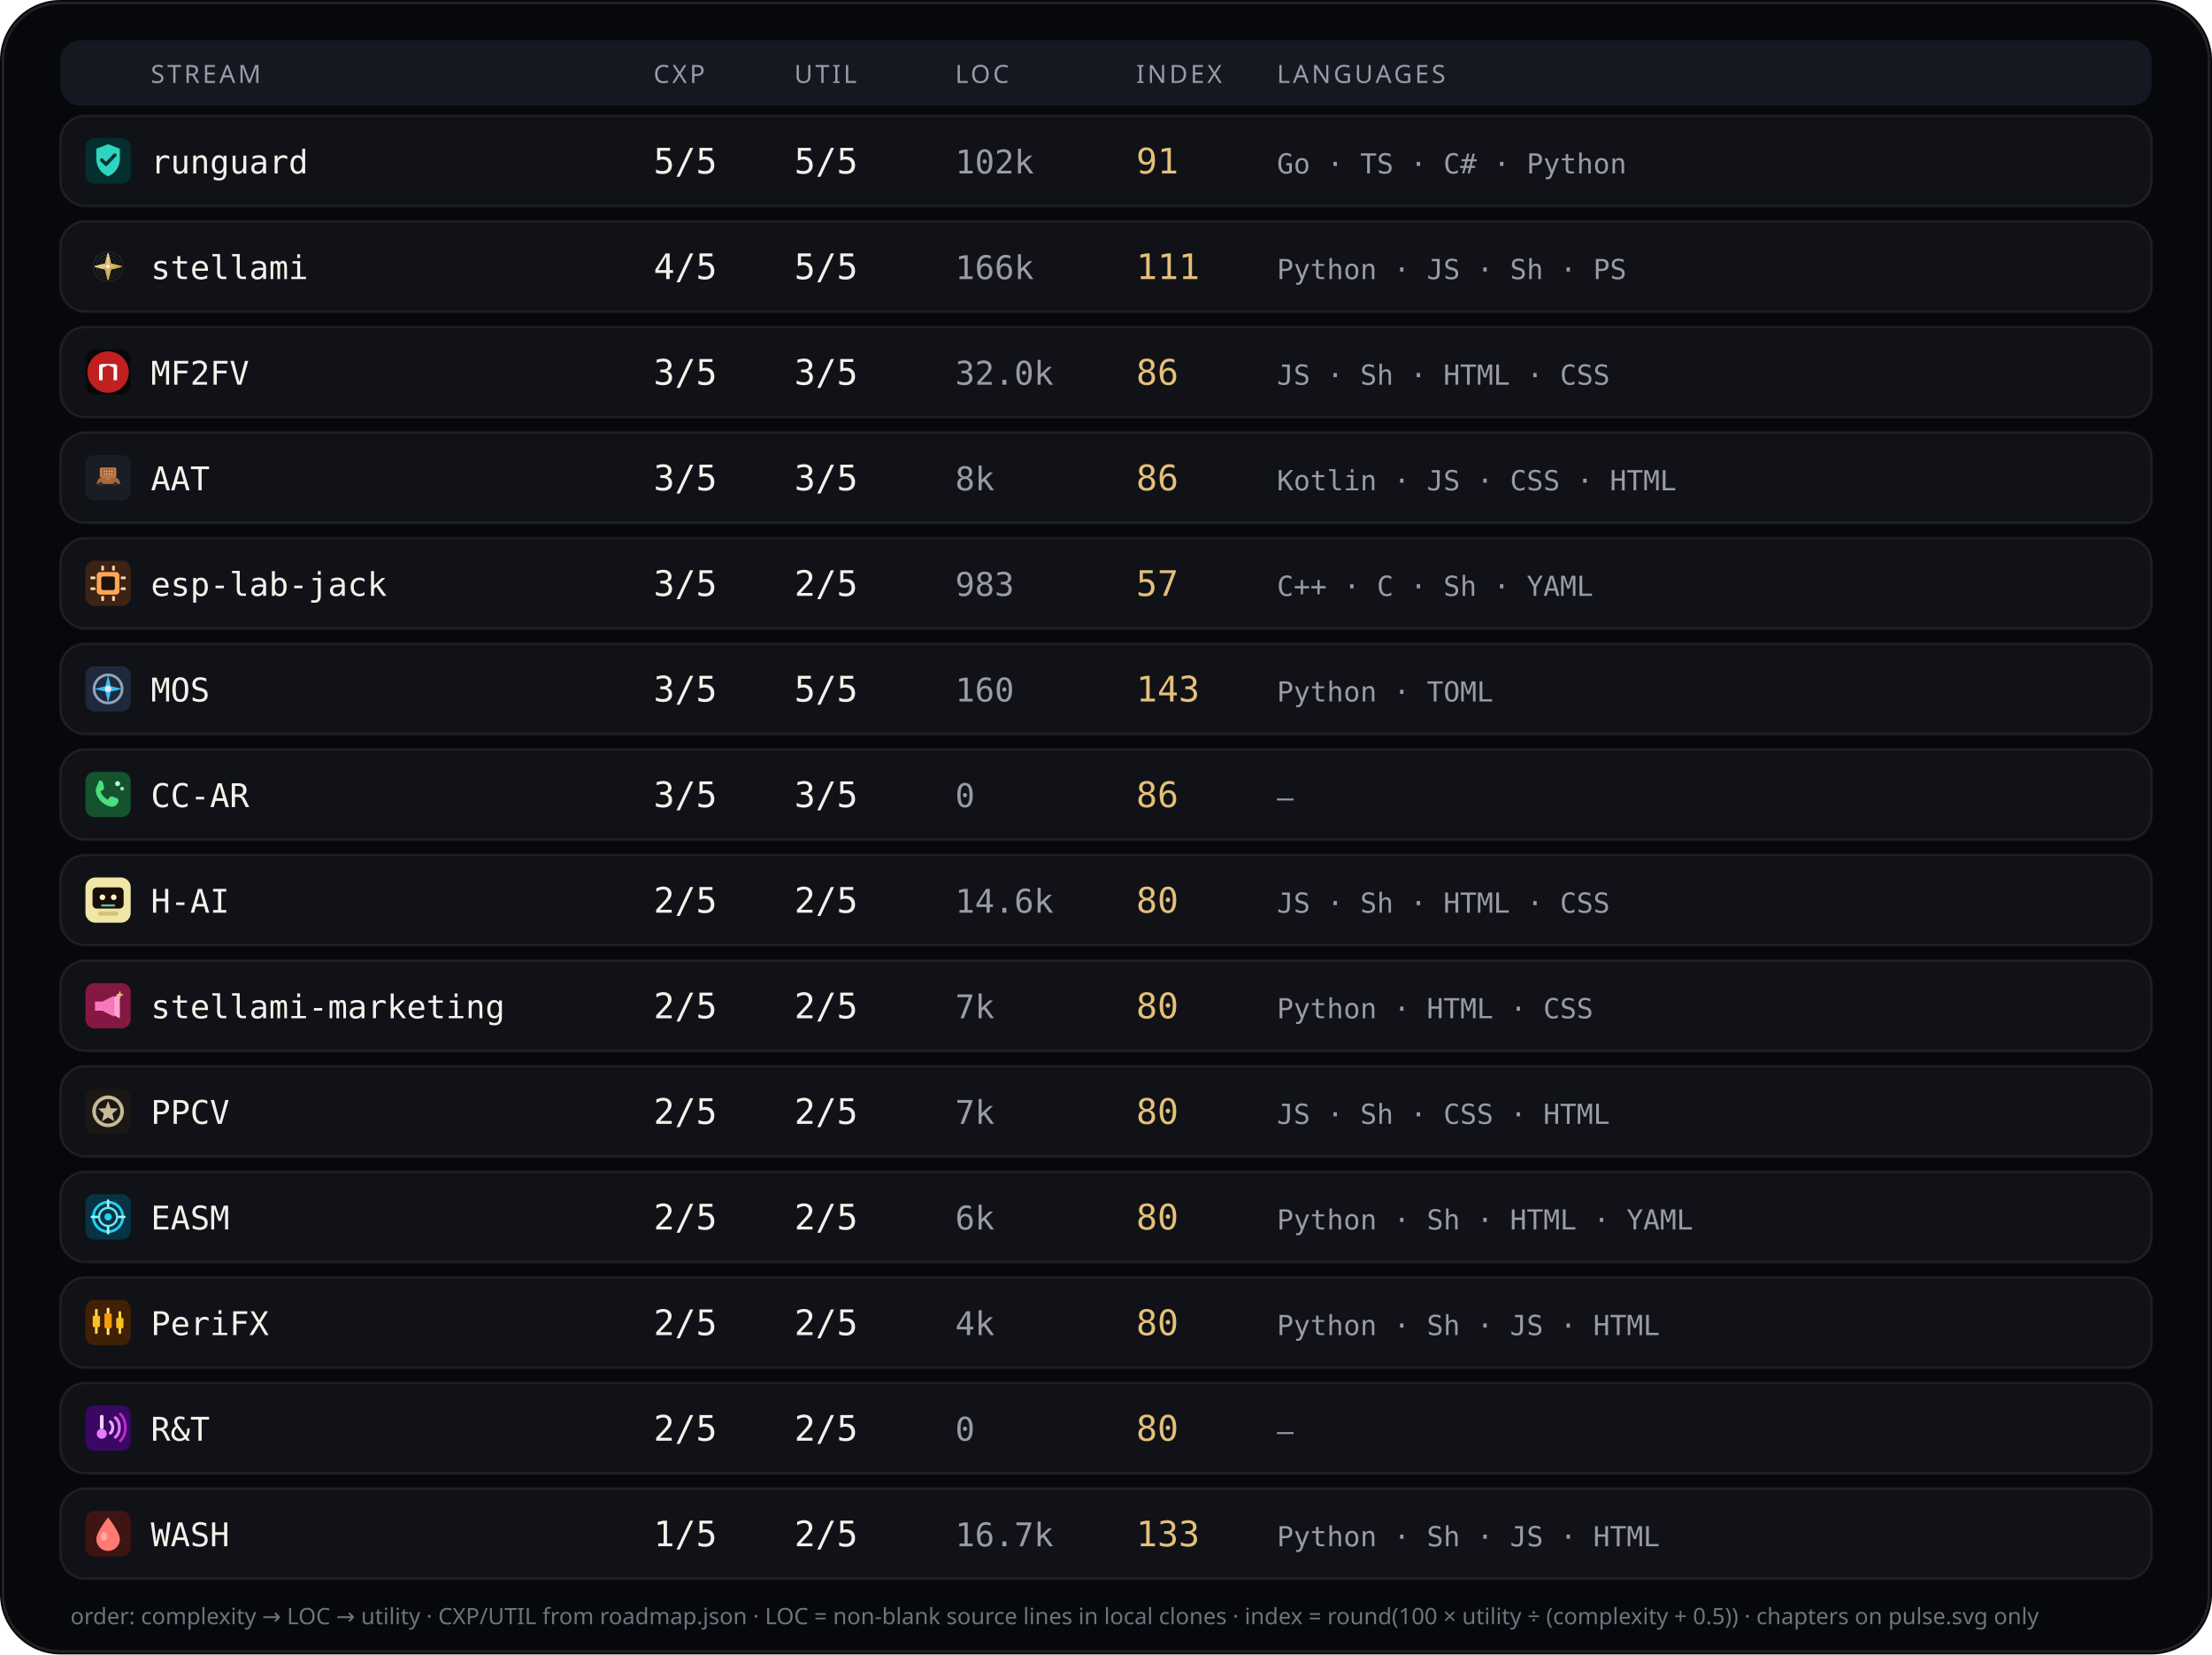
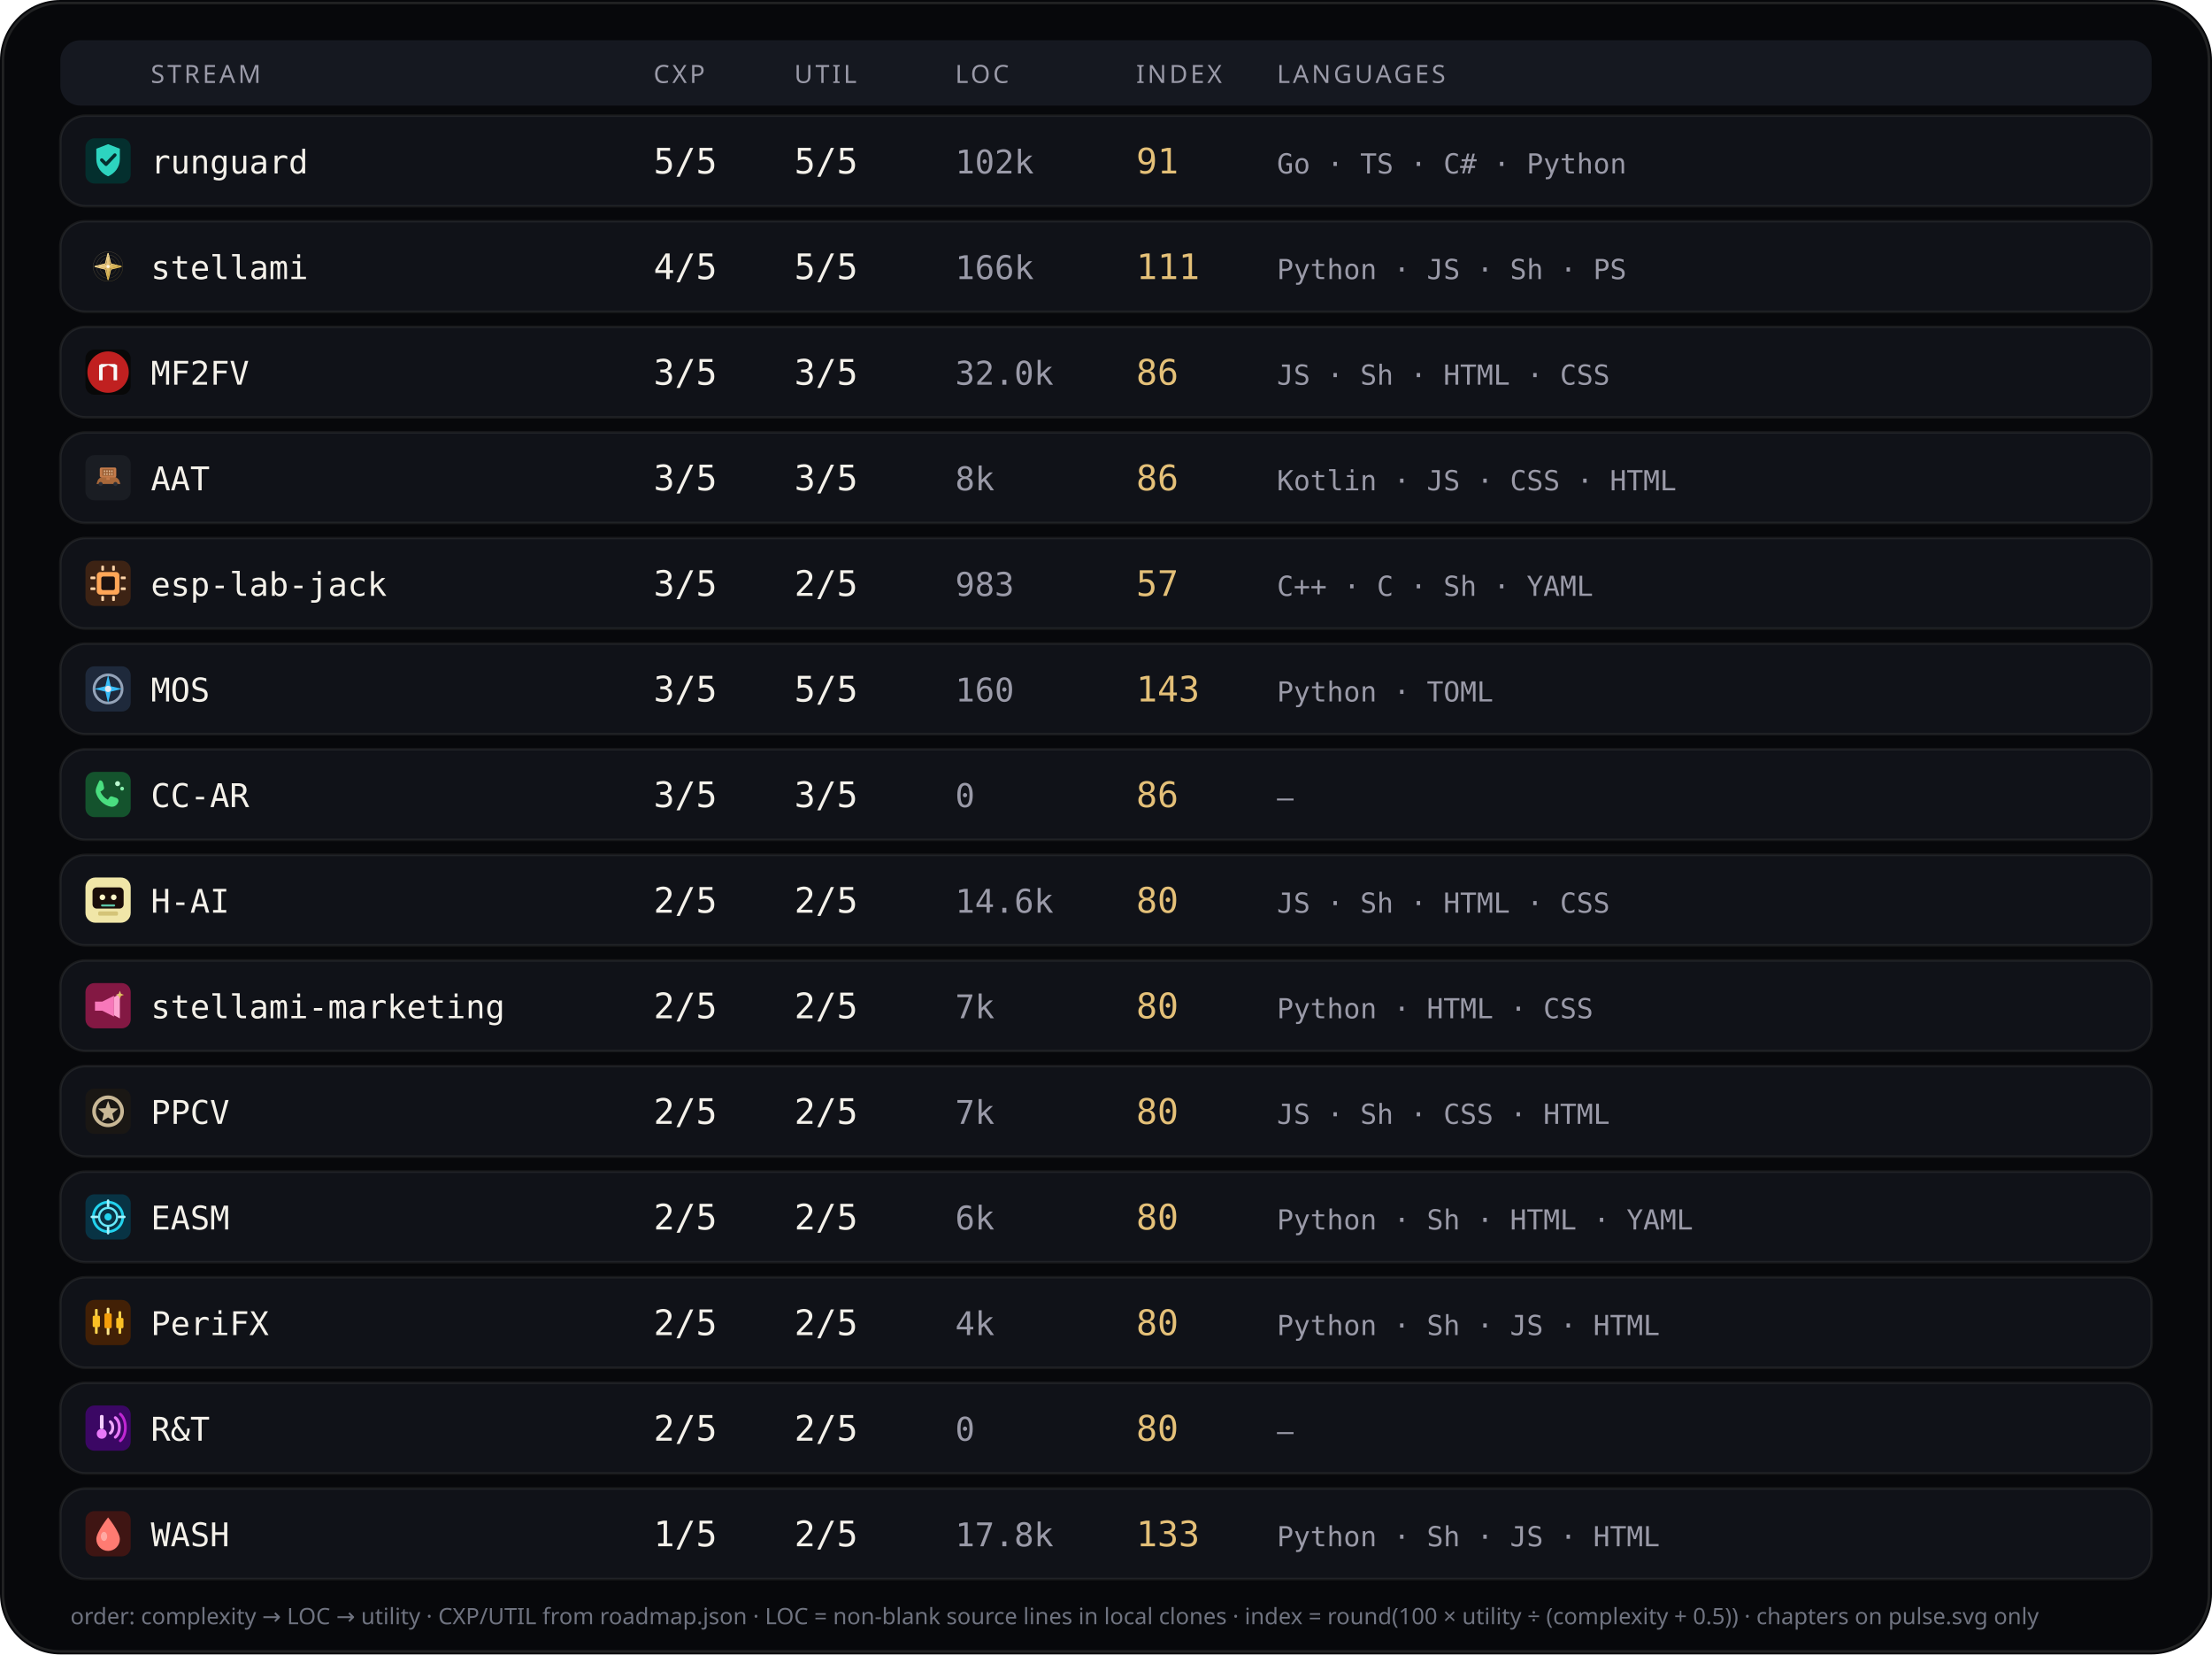
<svg xmlns="http://www.w3.org/2000/svg" viewBox="0 0 880 658" width="880" height="658" role="img" aria-label="Stream complexity utility languages">
  <rect width="880" height="658" rx="24" fill="#07080b" />
  <rect x="1.2" y="1.2" width="877.6" height="655.6" rx="22.8" fill="none" stroke="rgba(232,228,214,0.12)" />
  <rect x="24" y="16" width="832" height="26" rx="8" fill="#151820" />
  <text x="60" y="33" fill="#9a9aa8" font-size="10" font-family="ui-sans-serif, system-ui, sans-serif" letter-spacing="1.1">STREAM</text>
  <text x="260" y="33" fill="#9a9aa8" font-size="10" font-family="ui-sans-serif, system-ui, sans-serif" letter-spacing="1.1">CXP</text>
  <text x="316" y="33" fill="#9a9aa8" font-size="10" font-family="ui-sans-serif, system-ui, sans-serif" letter-spacing="1.1">UTIL</text>
  <text x="380" y="33" fill="#9a9aa8" font-size="10" font-family="ui-sans-serif, system-ui, sans-serif" letter-spacing="1.1">LOC</text>
  <text x="452" y="33" fill="#9a9aa8" font-size="10" font-family="ui-sans-serif, system-ui, sans-serif" letter-spacing="1.1">INDEX</text>
  <text x="508" y="33" fill="#9a9aa8" font-size="10" font-family="ui-sans-serif, system-ui, sans-serif" letter-spacing="1.1">LANGUAGES</text>
  <rect x="24" y="46" width="832" height="36" rx="10" fill="#101218" stroke="rgba(232,228,214,0.08)" />
  <g id="stream_logo_runguard" class="stream_logo" data-stream="runguard" transform="translate(34.0,55.0) scale(0.9)" opacity="1.0">
    <rect width="20" height="20" rx="4" fill="#042f2e" />
    <path fill="#2dd4bf" d="M10 2.6 L15.2 4.6 V9.2 C15.2 12.8 12.9 15.6 10 16.8 C7.1 15.6 4.8 12.8 4.8 9.2 V4.6 Z" />
    <path fill="none" stroke="#042f2e" stroke-width="1.5" stroke-linecap="round" stroke-linejoin="round" d="M7.2 9.6 L9.1 11.5 L13 7.4" />
  </g>
  <use class="stream_logo" data-stream="runguard" href="#stream_logo_runguard" x="34.0" y="55.0" width="18" height="18" opacity="0" />
  <text x="60" y="69" fill="#f4f1ea" font-size="13" font-family="ui-monospace, SFMono-Regular, monospace">runguard</text>
  <text x="260" y="69" fill="#f4f1ea" font-size="14" font-family="ui-monospace, SFMono-Regular, monospace">5/5</text>
  <text x="316" y="69" fill="#f4f1ea" font-size="14" font-family="ui-monospace, SFMono-Regular, monospace">5/5</text>
  <text x="380" y="69" fill="#9a9aa8" font-size="13" font-family="ui-monospace, SFMono-Regular, monospace">102k</text>
  <text x="452" y="69" fill="#e4c078" font-size="14" font-family="ui-monospace, SFMono-Regular, monospace">91</text>
  <text x="508" y="69" fill="#9a9aa8" font-size="11" font-family="ui-monospace, SFMono-Regular, monospace">Go · TS · C# · Python</text>
  <rect x="24" y="88" width="832" height="36" rx="10" fill="#101218" stroke="rgba(232,228,214,0.08)" />
  <g id="stream_logo_stellami" class="stream_logo" data-stream="stellami" transform="translate(34.0,97.0) scale(0.9)" opacity="1.0">
    <g transform="translate(-0 -0) scale(0.0390625 0.0390625)">
      <defs>
        <linearGradient id="stream_logo_stellami-gold" x1="0%" y1="0%" x2="100%" y2="100%">
          <stop offset="0%" stop-color="#f5e6a8" />
          <stop offset="45%" stop-color="#e8c57a" />
          <stop offset="100%" stop-color="#c9a227" />
        </linearGradient>
        <filter id="stream_logo_stellami-glow" x="-40%" y="-40%" width="180%" height="180%">
          <feGaussianBlur stdDeviation="6" result="b" />
          <feMerge>
            <feMergeNode in="b" />
            <feMergeNode in="SourceGraphic" />
          </feMerge>
        </filter>
      </defs>
      <g fill="none" stroke="url(#stream_logo_stellami-gold)" stroke-width="2.2" opacity=".55">
        <circle cx="256" cy="256" r="168" />
        <circle cx="256" cy="256" r="132" />
        <circle cx="256" cy="256" r="96" />
      </g>
      <g stroke="url(#stream_logo_stellami-gold)" stroke-width="1.4" opacity=".35">
        <line x1="256" y1="88" x2="256" y2="424" />
        <line x1="88" y1="256" x2="424" y2="256" />
      </g>
      <g filter="url(#stream_logo_stellami-glow)" stroke="url(#stream_logo_stellami-gold)" stroke-width="10" stroke-linecap="round" stroke-linejoin="round">
        <path d="M256 108 L286 226 L404 256 L286 286 L256 404 L226 286 L108 256 L226 226 Z" fill="none" />
        <path d="M256 148 L272 236 L360 256 L272 276 L256 364 L240 276 L152 256 L240 236 Z" fill="url(#stream_logo_stellami-gold)" opacity=".92" />
      </g>
      <circle cx="256" cy="256" r="18" fill="#fff8e8" opacity=".95" />
    </g>
  </g>
  <use class="stream_logo" data-stream="stellami" href="#stream_logo_stellami" x="34.0" y="97.0" width="18" height="18" opacity="0" />
  <text x="60" y="111" fill="#f4f1ea" font-size="13" font-family="ui-monospace, SFMono-Regular, monospace">stellami</text>
  <text x="260" y="111" fill="#f4f1ea" font-size="14" font-family="ui-monospace, SFMono-Regular, monospace">4/5</text>
  <text x="316" y="111" fill="#f4f1ea" font-size="14" font-family="ui-monospace, SFMono-Regular, monospace">5/5</text>
  <text x="380" y="111" fill="#9a9aa8" font-size="13" font-family="ui-monospace, SFMono-Regular, monospace">166k</text>
  <text x="452" y="111" fill="#e4c078" font-size="14" font-family="ui-monospace, SFMono-Regular, monospace">111</text>
  <text x="508" y="111" fill="#9a9aa8" font-size="11" font-family="ui-monospace, SFMono-Regular, monospace">Python · JS · Sh · PS</text>
  <rect x="24" y="130" width="832" height="36" rx="10" fill="#101218" stroke="rgba(232,228,214,0.08)" />
  <g id="stream_logo_mf2fv" class="stream_logo" data-stream="mf2fv" transform="translate(34.0,139.0) scale(0.9)" opacity="1.0">
    <rect width="20" height="20" rx="4" fill="#080808" />
    <circle cx="10" cy="10" r="9.15" fill="#c02020" />
    <path fill="#f8f8f8" d="M 6.016 13.594 L 6.016 6.953 L 7.031 6.406 L 12.969 6.406 L 13.984 6.953 L 13.984 13.594 L 12.422 13.594 L 12.422 8.008 L 10.000 6.953 L 7.578 8.008 L 7.578 13.594 Z" />
  </g>
  <use class="stream_logo" data-stream="mf2fv" href="#stream_logo_mf2fv" x="34.0" y="139.0" width="18" height="18" opacity="0" />
  <text x="60" y="153" fill="#f4f1ea" font-size="13" font-family="ui-monospace, SFMono-Regular, monospace">MF2FV</text>
  <text x="260" y="153" fill="#f4f1ea" font-size="14" font-family="ui-monospace, SFMono-Regular, monospace">3/5</text>
  <text x="316" y="153" fill="#f4f1ea" font-size="14" font-family="ui-monospace, SFMono-Regular, monospace">3/5</text>
  <text x="380" y="153" fill="#9a9aa8" font-size="13" font-family="ui-monospace, SFMono-Regular, monospace">32.0k</text>
  <text x="452" y="153" fill="#e4c078" font-size="14" font-family="ui-monospace, SFMono-Regular, monospace">86</text>
  <text x="508" y="153" fill="#9a9aa8" font-size="11" font-family="ui-monospace, SFMono-Regular, monospace">JS · Sh · HTML · CSS</text>
  <rect x="24" y="172" width="832" height="36" rx="10" fill="#101218" stroke="rgba(232,228,214,0.08)" />
  <g id="stream_logo_aat" class="stream_logo" data-stream="aat" transform="translate(34.0,181.0) scale(0.9)" opacity="1.0">
    <rect width="20" height="20" rx="4" fill="#1A1D23" />
    <g transform="translate(0.15 0.4) scale(0.182)">
      <path fill="#A8683A" d="M28,62 C30,54 38,50 48,49 L62,49 C72,50 80,54 82,62 L84,68 L26,68 Z" />
      <path fill="#8F5830" d="M40,50 L46,42 L60,42 L66,50 Z" />
      <path fill="#2A2E36" d="M36,68m-5,0a5,5 0,1,1 10,0a5,5 0,1,1 -10,0" />
      <path fill="#2A2E36" d="M72,68m-5,0a5,5 0,1,1 10,0a5,5 0,1,1 -10,0" />
      <path fill="#C47B4A" d="M38,28 L70,28 Q74,28 74,32 L74,48 Q74,52 70,52 L38,52 Q34,52 34,48 L34,32 Q34,28 38,28 Z" />
      <path fill="#9A5F35" d="M40,32h28v16H40z" />
      <path fill="#E8C4A0" d="M44,35h3v4h-3z" />
      <path fill="#E8C4A0" d="M50,35h3v4h-3z" />
      <path fill="#E8C4A0" d="M56,35h3v4h-3z" />
      <path fill="#E8C4A0" d="M62,35h3v4h-3z" />
      <path fill="#E8C4A0" d="M44,42h3v4h-3z" />
      <path fill="#E8C4A0" d="M50,42h3v4h-3z" />
      <path fill="#E8C4A0" d="M56,42h3v4h-3z" />
      <path fill="#E8C4A0" d="M62,42h3v4h-3z" />
      <path fill="#C47B4A" d="M50,52h8v6h-8z" />
    </g>
  </g>
  <use class="stream_logo" data-stream="aat" href="#stream_logo_aat" x="34.0" y="181.0" width="18" height="18" opacity="0" />
  <text x="60" y="195" fill="#f4f1ea" font-size="13" font-family="ui-monospace, SFMono-Regular, monospace">AAT</text>
  <text x="260" y="195" fill="#f4f1ea" font-size="14" font-family="ui-monospace, SFMono-Regular, monospace">3/5</text>
  <text x="316" y="195" fill="#f4f1ea" font-size="14" font-family="ui-monospace, SFMono-Regular, monospace">3/5</text>
  <text x="380" y="195" fill="#9a9aa8" font-size="13" font-family="ui-monospace, SFMono-Regular, monospace">8k</text>
  <text x="452" y="195" fill="#e4c078" font-size="14" font-family="ui-monospace, SFMono-Regular, monospace">86</text>
  <text x="508" y="195" fill="#9a9aa8" font-size="11" font-family="ui-monospace, SFMono-Regular, monospace">Kotlin · JS · CSS · HTML</text>
  <rect x="24" y="214" width="832" height="36" rx="10" fill="#101218" stroke="rgba(232,228,214,0.08)" />
  <g id="stream_logo_esp-lab-jack" class="stream_logo" data-stream="esp-lab-jack" transform="translate(34.0,223.0) scale(0.9)" opacity="1.0">
    <rect width="20" height="20" rx="4" fill="#3d2314" />
    <rect x="5" y="5" width="10" height="10" rx="1.5" fill="#ffa657" />
    <rect x="7" y="7" width="6" height="6" rx="0.8" fill="#1c1210" />
    <rect x="2.2" y="7" width="2.2" height="1.2" rx="0.3" fill="#ffd4a8" />
    <rect x="2.2" y="11.8" width="2.2" height="1.2" rx="0.3" fill="#ffd4a8" />
    <rect x="15.6" y="7" width="2.2" height="1.2" rx="0.3" fill="#ffd4a8" />
    <rect x="15.6" y="11.8" width="2.2" height="1.2" rx="0.3" fill="#ffd4a8" />
    <rect x="7" y="2.2" width="1.2" height="2.2" rx="0.3" fill="#ffd4a8" />
    <rect x="11.8" y="2.2" width="1.2" height="2.2" rx="0.3" fill="#ffd4a8" />
    <rect x="7" y="15.6" width="1.2" height="2.2" rx="0.3" fill="#ffd4a8" />
    <rect x="11.8" y="15.6" width="1.2" height="2.2" rx="0.3" fill="#ffd4a8" />
  </g>
  <use class="stream_logo" data-stream="esp-lab-jack" href="#stream_logo_esp-lab-jack" x="34.0" y="223.0" width="18" height="18" opacity="0" />
  <text x="60" y="237" fill="#f4f1ea" font-size="13" font-family="ui-monospace, SFMono-Regular, monospace">esp-lab-jack</text>
  <text x="260" y="237" fill="#f4f1ea" font-size="14" font-family="ui-monospace, SFMono-Regular, monospace">3/5</text>
  <text x="316" y="237" fill="#f4f1ea" font-size="14" font-family="ui-monospace, SFMono-Regular, monospace">2/5</text>
  <text x="380" y="237" fill="#9a9aa8" font-size="13" font-family="ui-monospace, SFMono-Regular, monospace">983</text>
  <text x="452" y="237" fill="#e4c078" font-size="14" font-family="ui-monospace, SFMono-Regular, monospace">57</text>
  <text x="508" y="237" fill="#9a9aa8" font-size="11" font-family="ui-monospace, SFMono-Regular, monospace">C++ · C · Sh · YAML</text>
  <rect x="24" y="256" width="832" height="36" rx="10" fill="#101218" stroke="rgba(232,228,214,0.08)" />
  <g id="stream_logo_mos" class="stream_logo" data-stream="mos" transform="translate(34.0,265.0) scale(0.9)" opacity="1.0">
    <rect width="20" height="20" rx="4" fill="#1e293b" />
    <circle cx="10" cy="10" r="6.2" fill="none" stroke="#94a3b8" stroke-width="1.2" />
    <path d="M10 3.8 L11.2 8.8 L16.2 10 L11.2 11.2 L10 16.2 L8.8 11.2 L3.8 10 L8.8 8.8 Z" fill="#38bdf8" />
    <circle cx="10" cy="10" r="1.4" fill="#e2e8f0" />
  </g>
  <use class="stream_logo" data-stream="mos" href="#stream_logo_mos" x="34.0" y="265.0" width="18" height="18" opacity="0" />
  <text x="60" y="279" fill="#f4f1ea" font-size="13" font-family="ui-monospace, SFMono-Regular, monospace">MOS</text>
  <text x="260" y="279" fill="#f4f1ea" font-size="14" font-family="ui-monospace, SFMono-Regular, monospace">3/5</text>
  <text x="316" y="279" fill="#f4f1ea" font-size="14" font-family="ui-monospace, SFMono-Regular, monospace">5/5</text>
  <text x="380" y="279" fill="#9a9aa8" font-size="13" font-family="ui-monospace, SFMono-Regular, monospace">160</text>
  <text x="452" y="279" fill="#e4c078" font-size="14" font-family="ui-monospace, SFMono-Regular, monospace">143</text>
  <text x="508" y="279" fill="#9a9aa8" font-size="11" font-family="ui-monospace, SFMono-Regular, monospace">Python · TOML</text>
  <rect x="24" y="298" width="832" height="36" rx="10" fill="#101218" stroke="rgba(232,228,214,0.08)" />
  <g id="stream_logo_cc-ar" class="stream_logo" data-stream="cc-ar" transform="translate(34.0,307.0) scale(0.9)" opacity="1.0">
    <rect width="20" height="20" rx="4" fill="#14532d" />
    <path fill="#4ade80" d="M6.2 3.8 C7 3.6 7.6 4.2 7.8 5 L8.2 6.8 C8.3 7.4 8.1 7.8 7.6 8.1 L6.6 8.7 C7.2 10.2 8.4 11.5 9.9 12.3 L10.6 11.3 C10.9 10.8 11.4 10.7 11.9 10.9 L13.7 11.5 C14.4 11.8 14.8 12.5 14.5 13.3 C14.1 14.6 12.8 15.6 11.3 15.4 C8.2 14.9 5.4 12.2 4.6 9.1 C4.3 7.6 5.1 6.1 6.2 3.8 Z" />
    <circle cx="14.2" cy="5.2" r="1.1" fill="#bbf7d0" />
    <circle cx="16.2" cy="7.4" r="0.85" fill="#86efac" />
  </g>
  <use class="stream_logo" data-stream="cc-ar" href="#stream_logo_cc-ar" x="34.0" y="307.0" width="18" height="18" opacity="0" />
  <text x="60" y="321" fill="#f4f1ea" font-size="13" font-family="ui-monospace, SFMono-Regular, monospace">CC-AR</text>
  <text x="260" y="321" fill="#f4f1ea" font-size="14" font-family="ui-monospace, SFMono-Regular, monospace">3/5</text>
  <text x="316" y="321" fill="#f4f1ea" font-size="14" font-family="ui-monospace, SFMono-Regular, monospace">3/5</text>
  <text x="380" y="321" fill="#9a9aa8" font-size="13" font-family="ui-monospace, SFMono-Regular, monospace">0</text>
  <text x="452" y="321" fill="#e4c078" font-size="14" font-family="ui-monospace, SFMono-Regular, monospace">86</text>
  <text x="508" y="321" fill="#9a9aa8" font-size="11" font-family="ui-monospace, SFMono-Regular, monospace">—</text>
  <rect x="24" y="340" width="832" height="36" rx="10" fill="#101218" stroke="rgba(232,228,214,0.08)" />
  <g id="stream_logo_ccdpc" class="stream_logo" data-stream="ccdpc" transform="translate(34.0,349.0) scale(0.9)" opacity="1.0">
    <g transform="translate(-0 -0) scale(0.3125 0.3125)">
      <rect width="64" height="64" rx="14" fill="#f0e6a8" />
      <rect x="10" y="14" width="44" height="30" rx="6" fill="#1a0e0a" />
      <circle cx="24" cy="28" r="4" fill="#fff6c8" />
      <circle cx="40" cy="28" r="4" fill="#fff6c8" />
      <rect x="22" y="38" width="20" height="3" rx="1.5" fill="#5bc4a8" />
      <rect x="18" y="48" width="28" height="6" rx="2" fill="#d4c478" />
    </g>
  </g>
  <use class="stream_logo" data-stream="ccdpc" href="#stream_logo_ccdpc" x="34.0" y="349.0" width="18" height="18" opacity="0" />
  <text x="60" y="363" fill="#f4f1ea" font-size="13" font-family="ui-monospace, SFMono-Regular, monospace">H-AI</text>
  <text x="260" y="363" fill="#f4f1ea" font-size="14" font-family="ui-monospace, SFMono-Regular, monospace">2/5</text>
  <text x="316" y="363" fill="#f4f1ea" font-size="14" font-family="ui-monospace, SFMono-Regular, monospace">2/5</text>
  <text x="380" y="363" fill="#9a9aa8" font-size="13" font-family="ui-monospace, SFMono-Regular, monospace">14.6k</text>
  <text x="452" y="363" fill="#e4c078" font-size="14" font-family="ui-monospace, SFMono-Regular, monospace">80</text>
  <text x="508" y="363" fill="#9a9aa8" font-size="11" font-family="ui-monospace, SFMono-Regular, monospace">JS · Sh · HTML · CSS</text>
  <rect x="24" y="382" width="832" height="36" rx="10" fill="#101218" stroke="rgba(232,228,214,0.08)" />
  <g id="stream_logo_stellami-marketing" class="stream_logo" data-stream="stellami-marketing" transform="translate(34.0,391.0) scale(0.9)" opacity="1.0">
    <defs>
      <linearGradient id="stream_logo_stellami-marketing-smkt-gold" x1="0%" y1="0%" x2="100%" y2="100%">
        <stop offset="0%" stop-color="#f5e6a8" />
        <stop offset="100%" stop-color="#c9a227" />
      </linearGradient>
    </defs>
    <rect width="20" height="20" rx="4" fill="#831843" />
    <path fill="#f778ba" d="M4.2 8.2h3.2l5.2-2.6v9.2l-5.2-2.6H4.2z" />
    <path fill="#fda4d0" d="M12.6 6.2l2.6-1.4v10.8l-2.6-1.4z" />
    <path fill="url(#stream_logo_stellami-marketing-smkt-gold)" d="M15.2 3.4 L15.7 4.7 L17 5.2 L15.7 5.7 L15.2 7 L14.7 5.7 L13.4 5.2 L14.7 4.7 Z" />
  </g>
  <use class="stream_logo" data-stream="stellami-marketing" href="#stream_logo_stellami-marketing" x="34.0" y="391.0" width="18" height="18" opacity="0" />
  <text x="60" y="405" fill="#f4f1ea" font-size="13" font-family="ui-monospace, SFMono-Regular, monospace">stellami-marketing</text>
  <text x="260" y="405" fill="#f4f1ea" font-size="14" font-family="ui-monospace, SFMono-Regular, monospace">2/5</text>
  <text x="316" y="405" fill="#f4f1ea" font-size="14" font-family="ui-monospace, SFMono-Regular, monospace">2/5</text>
  <text x="380" y="405" fill="#9a9aa8" font-size="13" font-family="ui-monospace, SFMono-Regular, monospace">7k</text>
  <text x="452" y="405" fill="#e4c078" font-size="14" font-family="ui-monospace, SFMono-Regular, monospace">80</text>
  <text x="508" y="405" fill="#9a9aa8" font-size="11" font-family="ui-monospace, SFMono-Regular, monospace">Python · HTML · CSS</text>
  <rect x="24" y="424" width="832" height="36" rx="10" fill="#101218" stroke="rgba(232,228,214,0.08)" />
  <g id="stream_logo_ppcv" class="stream_logo" data-stream="ppcv" transform="translate(34.0,433.0) scale(0.9)" opacity="1.0">
    <rect width="20" height="20" rx="4" fill="#1a1714" />
    <circle cx="10" cy="10" r="6.2" fill="none" stroke="#c9b896" stroke-width="1.6" />
    <path fill="#c9b896" d="M10 5.4 L11.1 8.6 L14.5 8.8 L11.9 11 L12.7 14.4 L10 12.7 L7.3 14.4 L8.1 11 L5.5 8.8 L8.9 8.6 Z" />
  </g>
  <use class="stream_logo" data-stream="ppcv" href="#stream_logo_ppcv" x="34.0" y="433.0" width="18" height="18" opacity="0" />
  <text x="60" y="447" fill="#f4f1ea" font-size="13" font-family="ui-monospace, SFMono-Regular, monospace">PPCV</text>
  <text x="260" y="447" fill="#f4f1ea" font-size="14" font-family="ui-monospace, SFMono-Regular, monospace">2/5</text>
  <text x="316" y="447" fill="#f4f1ea" font-size="14" font-family="ui-monospace, SFMono-Regular, monospace">2/5</text>
  <text x="380" y="447" fill="#9a9aa8" font-size="13" font-family="ui-monospace, SFMono-Regular, monospace">7k</text>
  <text x="452" y="447" fill="#e4c078" font-size="14" font-family="ui-monospace, SFMono-Regular, monospace">80</text>
  <text x="508" y="447" fill="#9a9aa8" font-size="11" font-family="ui-monospace, SFMono-Regular, monospace">JS · Sh · CSS · HTML</text>
  <rect x="24" y="466" width="832" height="36" rx="10" fill="#101218" stroke="rgba(232,228,214,0.08)" />
  <g id="stream_logo_easm" class="stream_logo" data-stream="easm" transform="translate(34.0,475.0) scale(0.9)" opacity="1.0">
    <rect width="20" height="20" rx="4" fill="#083344" />
    <circle cx="10" cy="10" r="6.5" fill="none" stroke="#22d3ee" stroke-width="1.2" />
    <circle cx="10" cy="10" r="4" fill="none" stroke="#67e8f9" stroke-width="1" />
    <circle cx="10" cy="10" r="1.6" fill="#22d3ee" />
    <path d="M10 2.8 V5.2 M10 14.8 V17.2 M2.8 10 H5.2 M14.8 10 H17.2" stroke="#a5f3fc" stroke-width="1.1" stroke-linecap="round" />
  </g>
  <use class="stream_logo" data-stream="easm" href="#stream_logo_easm" x="34.0" y="475.0" width="18" height="18" opacity="0" />
  <text x="60" y="489" fill="#f4f1ea" font-size="13" font-family="ui-monospace, SFMono-Regular, monospace">EASM</text>
  <text x="260" y="489" fill="#f4f1ea" font-size="14" font-family="ui-monospace, SFMono-Regular, monospace">2/5</text>
  <text x="316" y="489" fill="#f4f1ea" font-size="14" font-family="ui-monospace, SFMono-Regular, monospace">2/5</text>
  <text x="380" y="489" fill="#9a9aa8" font-size="13" font-family="ui-monospace, SFMono-Regular, monospace">6k</text>
  <text x="452" y="489" fill="#e4c078" font-size="14" font-family="ui-monospace, SFMono-Regular, monospace">80</text>
  <text x="508" y="489" fill="#9a9aa8" font-size="11" font-family="ui-monospace, SFMono-Regular, monospace">Python · Sh · HTML · YAML</text>
  <rect x="24" y="508" width="832" height="36" rx="10" fill="#101218" stroke="rgba(232,228,214,0.08)" />
  <g id="stream_logo_peri" class="stream_logo" data-stream="peri" transform="translate(34.0,517.0) scale(0.9)" opacity="1.0">
    <rect width="20" height="20" rx="4" fill="#422006" />
    <rect x="4.2" y="4" width="1.2" height="11" rx="0.4" fill="#fcd34d" />
    <rect x="3.2" y="7" width="3.2" height="5" rx="0.5" fill="#fbbf24" />
    <rect x="9.4" y="3.5" width="1.2" height="12" rx="0.4" fill="#fde68a" />
    <rect x="8.4" y="6" width="3.2" height="6.5" rx="0.5" fill="#f59e0b" />
    <rect x="14.6" y="5" width="1.2" height="10" rx="0.4" fill="#fcd34d" />
    <rect x="13.6" y="8" width="3.2" height="4.5" rx="0.5" fill="#fbbf24" />
  </g>
  <use class="stream_logo" data-stream="peri" href="#stream_logo_peri" x="34.0" y="517.0" width="18" height="18" opacity="0" />
  <text x="60" y="531" fill="#f4f1ea" font-size="13" font-family="ui-monospace, SFMono-Regular, monospace">PeriFX</text>
  <text x="260" y="531" fill="#f4f1ea" font-size="14" font-family="ui-monospace, SFMono-Regular, monospace">2/5</text>
  <text x="316" y="531" fill="#f4f1ea" font-size="14" font-family="ui-monospace, SFMono-Regular, monospace">2/5</text>
  <text x="380" y="531" fill="#9a9aa8" font-size="13" font-family="ui-monospace, SFMono-Regular, monospace">4k</text>
  <text x="452" y="531" fill="#e4c078" font-size="14" font-family="ui-monospace, SFMono-Regular, monospace">80</text>
  <text x="508" y="531" fill="#9a9aa8" font-size="11" font-family="ui-monospace, SFMono-Regular, monospace">Python · Sh · JS · HTML</text>
  <rect x="24" y="550" width="832" height="36" rx="10" fill="#101218" stroke="rgba(232,228,214,0.08)" />
  <g id="stream_logo_rt" class="stream_logo" data-stream="rt" transform="translate(34.0,559.0) scale(0.9)" opacity="1.0">
    <rect width="20" height="20" rx="4" fill="#3b0764" />
    <circle cx="7.2" cy="12.5" r="2.2" fill="#e879f9" />
    <rect x="6.4" y="4.2" width="1.6" height="6.2" rx="0.6" fill="#f5d0fe" />
    <path d="M11 7.2 C12.4 8.2 12.4 11.2 11 12.2" fill="none" stroke="#f0abfc" stroke-width="1.3" stroke-linecap="round" />
    <path d="M13.2 5.4 C15.6 7.2 15.6 12.2 13.2 14" fill="none" stroke="#e879f9" stroke-width="1.3" stroke-linecap="round" />
    <path d="M15.4 3.8 C18.4 6.4 18.4 13 15.4 15.6" fill="none" stroke="#c026d3" stroke-width="1.2" stroke-linecap="round" />
  </g>
  <use class="stream_logo" data-stream="rt" href="#stream_logo_rt" x="34.0" y="559.0" width="18" height="18" opacity="0" />
  <text x="60" y="573" fill="#f4f1ea" font-size="13" font-family="ui-monospace, SFMono-Regular, monospace">R&amp;T</text>
  <text x="260" y="573" fill="#f4f1ea" font-size="14" font-family="ui-monospace, SFMono-Regular, monospace">2/5</text>
  <text x="316" y="573" fill="#f4f1ea" font-size="14" font-family="ui-monospace, SFMono-Regular, monospace">2/5</text>
  <text x="380" y="573" fill="#9a9aa8" font-size="13" font-family="ui-monospace, SFMono-Regular, monospace">0</text>
  <text x="452" y="573" fill="#e4c078" font-size="14" font-family="ui-monospace, SFMono-Regular, monospace">80</text>
  <text x="508" y="573" fill="#9a9aa8" font-size="11" font-family="ui-monospace, SFMono-Regular, monospace">—</text>
  <rect x="24" y="592" width="832" height="36" rx="10" fill="#101218" stroke="rgba(232,228,214,0.08)" />
  <g id="stream_logo_wash" class="stream_logo" data-stream="wash" transform="translate(34.0,601.0) scale(0.9)" opacity="1.0">
    <rect width="20" height="20" rx="4" fill="#3f1513" />
    <path fill="#ff7b72" d="M10 2.8 C10 2.8 15.2 9.2 15.2 12.4 A5.2 5.2 0 0 1 4.8 12.4 C4.8 9.2 10 2.8 10 2.8 Z" />
    <ellipse cx="8.2" cy="11.2" rx="1.4" ry="2" fill="#ffd0cc" opacity=".55" />
  </g>
  <use class="stream_logo" data-stream="wash" href="#stream_logo_wash" x="34.0" y="601.0" width="18" height="18" opacity="0" />
  <text x="60" y="615" fill="#f4f1ea" font-size="13" font-family="ui-monospace, SFMono-Regular, monospace">WASH</text>
  <text x="260" y="615" fill="#f4f1ea" font-size="14" font-family="ui-monospace, SFMono-Regular, monospace">1/5</text>
  <text x="316" y="615" fill="#f4f1ea" font-size="14" font-family="ui-monospace, SFMono-Regular, monospace">2/5</text>
-   <text x="380" y="615" fill="#9a9aa8" font-size="13" font-family="ui-monospace, SFMono-Regular, monospace">16.7k</text>
+   <text x="380" y="615" fill="#9a9aa8" font-size="13" font-family="ui-monospace, SFMono-Regular, monospace">17.8k</text>
  <text x="452" y="615" fill="#e4c078" font-size="14" font-family="ui-monospace, SFMono-Regular, monospace">133</text>
  <text x="508" y="615" fill="#9a9aa8" font-size="11" font-family="ui-monospace, SFMono-Regular, monospace">Python · Sh · JS · HTML</text>
  <text x="28" y="646" fill="#6f7380" font-size="9" font-family="ui-sans-serif, system-ui, sans-serif">order: complexity → LOC → utility · CXP/UTIL from roadmap.json · LOC = non-blank source lines in local clones · index = round(100 × utility ÷ (complexity + 0.5)) · chapters on pulse.svg only</text>
</svg>
